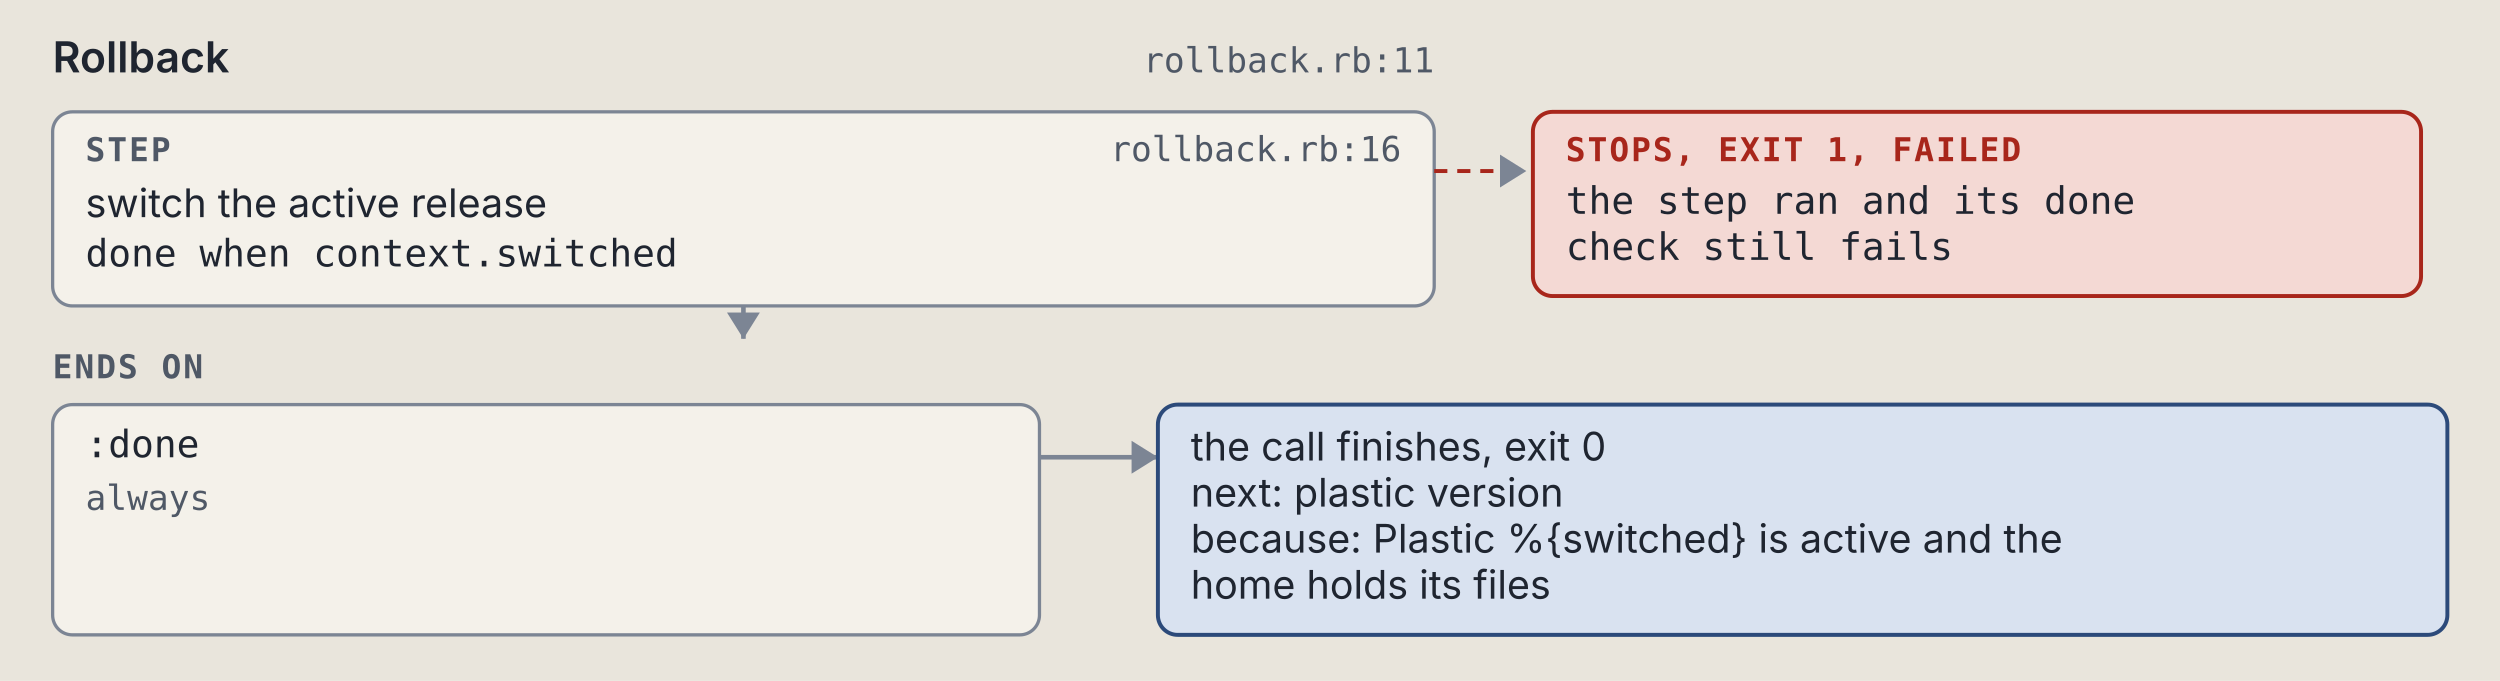
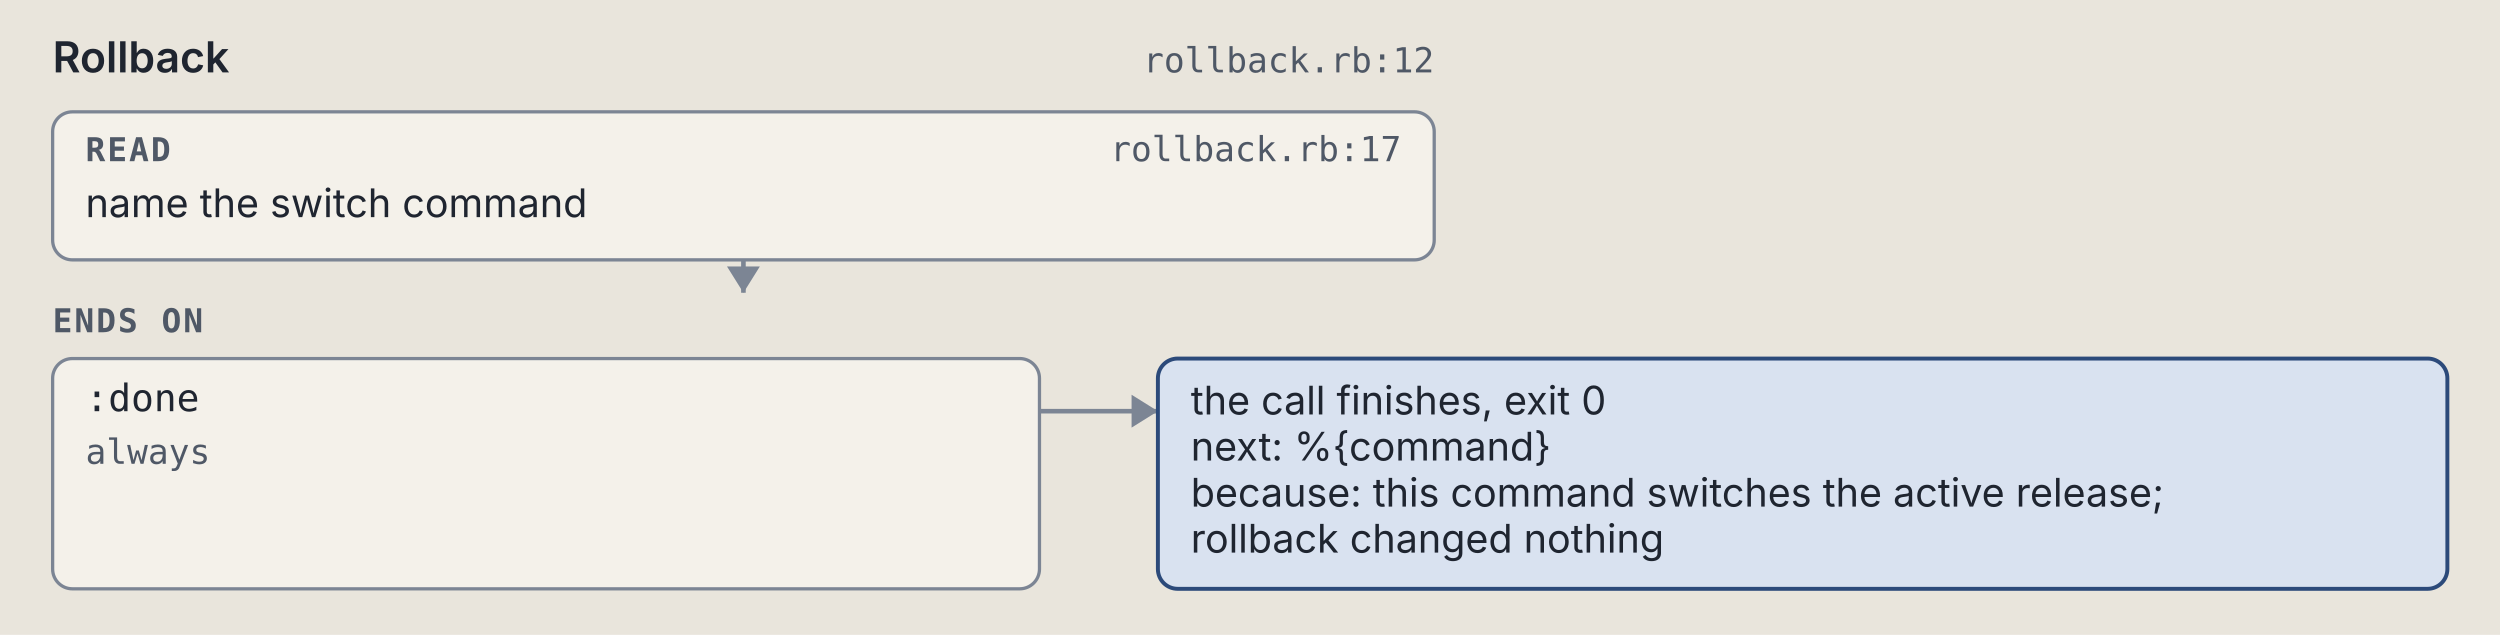
- <svg xmlns="http://www.w3.org/2000/svg" viewBox="0 0 760 207" width="760" height="207" role="img" xml:space="preserve">
+ <svg xmlns="http://www.w3.org/2000/svg" viewBox="0 0 760 193" width="760" height="193" role="img" xml:space="preserve">
  <style>.ground { fill: #e9e5dc; }
.card { fill: #f4f1ea; stroke: #7c8594; stroke-width: 1; }
.lane-code { fill: #d5e8e3; stroke: #0d6b61; stroke-width: 1.5; }
.lane-agent { fill: #f1e2c7; stroke: #9a5508; stroke-width: 1.5; }
.stop-refusal { fill: #e4dcf5; stroke: #5b35b0; stroke-width: 1.2; }
.stop-failure { fill: #f4d9d4; stroke: #a8261b; stroke-width: 1.2; }
.end { fill: #d9e2f0; stroke: #2c4a7a; stroke-width: 1.2; }
.wire { fill: none; stroke: #7c8594; stroke-width: 1.4; }
.wire-read { fill: none; stroke: #7c8594; stroke-width: 1.4; stroke-dasharray: 5 3; }
.wire-refusal { fill: none; stroke: #5b35b0; stroke-width: 1.2; stroke-dasharray: 4 3; }
.wire-failure { fill: none; stroke: #a8261b; stroke-width: 1.2; stroke-dasharray: 4 3; }
.head { fill: #7c8594; }
.t { fill: #1f2530; font: 12px "IBM Plex Sans", system-ui, -apple-system, "Segoe UI", sans-serif; }
.tb { fill: #1f2530; font: 600 13px "IBM Plex Sans", system-ui, -apple-system, "Segoe UI", sans-serif; }
.tm { fill: #1f2530; font: 11.5px "IBM Plex Mono", ui-monospace, Menlo, Consolas, monospace; }
.tag { font: 600 10px "IBM Plex Mono", ui-monospace, Menlo, Consolas, monospace; letter-spacing: .06em; }
.tag-code { fill: #0d6b61; } .tag-agent { fill: #9a5508; } .tag-refusal { fill: #5b35b0; }
.tag-failure { fill: #a8261b; } .tag-end { fill: #2c4a7a; } .tag-muted { fill: #4f5866; }
.tm.tag-muted { font-size: 10.5px; }
.db { fill: #d9e2f0; stroke: #2c4a7a; stroke-width: 1.2; }
.codebox { fill: #f4f1ea; stroke: #7c8594; stroke-width: 1; }
.cx { fill: #1f2530; font: 12px "IBM Plex Mono", ui-monospace, Menlo, Consolas, monospace; white-space: pre; }
.cx-n { fill: #4f5866; font: 11px "IBM Plex Mono", ui-monospace, Menlo, Consolas, monospace; }
.cx-k { fill: #5b35b0; } .cx-s { fill: #9a5508; } .cx-y { fill: #0d6b61; }
.cx-w { fill: #2c4a7a; font-weight: 600; } .cx-t { fill: #a8261b; } .cx-c { fill: #4f5866; font-style: italic; }
.badge { fill: #2c4a7a; } .badge-t { fill: #e9e5dc; font: 600 11px "IBM Plex Mono", ui-monospace, Menlo, Consolas, monospace; }
.bracket { fill: none; stroke: #2c4a7a; stroke-width: 1.4; }
.term { fill: #16191e; stroke: #7c8594; stroke-width: 1; }
.term-t { fill: #e6e2d8; font: 12px "IBM Plex Mono", ui-monospace, Menlo, Consolas, monospace; }
.term-p { fill: #8fd18f; font: 12px "IBM Plex Mono", ui-monospace, Menlo, Consolas, monospace; }
.term-m { fill: #a3abb6; font: 12px "IBM Plex Mono", ui-monospace, Menlo, Consolas, monospace; }
.big { font: 700 36px "IBM Plex Mono", ui-monospace, Menlo, Consolas, monospace; }

@media (prefers-color-scheme: dark) {
.ground { fill: #171a1f; }
.card { fill: #20242b; stroke: #8a93a2; stroke-width: 1; }
.lane-code { fill: #173a36; stroke: #5cc4b4; stroke-width: 1.5; }
.lane-agent { fill: #3d2e17; stroke: #e5a95a; stroke-width: 1.5; }
.stop-refusal { fill: #2d2445; stroke: #b59cf2; stroke-width: 1.2; }
.stop-failure { fill: #45211e; stroke: #f2958a; stroke-width: 1.2; }
.end { fill: #1f2c42; stroke: #97b6e8; stroke-width: 1.2; }
.wire { fill: none; stroke: #8a93a2; stroke-width: 1.4; }
.wire-read { fill: none; stroke: #8a93a2; stroke-width: 1.4; stroke-dasharray: 5 3; }
.wire-refusal { fill: none; stroke: #b59cf2; stroke-width: 1.2; stroke-dasharray: 4 3; }
.wire-failure { fill: none; stroke: #f2958a; stroke-width: 1.2; stroke-dasharray: 4 3; }
.head { fill: #8a93a2; }
.t { fill: #e8e4da; font: 12px "IBM Plex Sans", system-ui, -apple-system, "Segoe UI", sans-serif; }
.tb { fill: #e8e4da; font: 600 13px "IBM Plex Sans", system-ui, -apple-system, "Segoe UI", sans-serif; }
.tm { fill: #e8e4da; font: 11.5px "IBM Plex Mono", ui-monospace, Menlo, Consolas, monospace; }
.tag { font: 600 10px "IBM Plex Mono", ui-monospace, Menlo, Consolas, monospace; letter-spacing: .06em; }
.tag-code { fill: #5cc4b4; } .tag-agent { fill: #e5a95a; } .tag-refusal { fill: #b59cf2; }
.tag-failure { fill: #f2958a; } .tag-end { fill: #97b6e8; } .tag-muted { fill: #b3b9c3; }
.tm.tag-muted { font-size: 10.5px; }
.db { fill: #1f2c42; stroke: #97b6e8; stroke-width: 1.2; }
.codebox { fill: #20242b; stroke: #8a93a2; stroke-width: 1; }
.cx { fill: #e8e4da; font: 12px "IBM Plex Mono", ui-monospace, Menlo, Consolas, monospace; white-space: pre; }
.cx-n { fill: #b3b9c3; font: 11px "IBM Plex Mono", ui-monospace, Menlo, Consolas, monospace; }
.cx-k { fill: #b59cf2; } .cx-s { fill: #e5a95a; } .cx-y { fill: #5cc4b4; }
.cx-w { fill: #97b6e8; font-weight: 600; } .cx-t { fill: #f2958a; } .cx-c { fill: #b3b9c3; font-style: italic; }
.badge { fill: #97b6e8; } .badge-t { fill: #171a1f; font: 600 11px "IBM Plex Mono", ui-monospace, Menlo, Consolas, monospace; }
.bracket { fill: none; stroke: #97b6e8; stroke-width: 1.4; }
.term { fill: #16191e; stroke: #8a93a2; stroke-width: 1; }
.term-t { fill: #e6e2d8; font: 12px "IBM Plex Mono", ui-monospace, Menlo, Consolas, monospace; }
.term-p { fill: #8fd18f; font: 12px "IBM Plex Mono", ui-monospace, Menlo, Consolas, monospace; }
.term-m { fill: #a3abb6; font: 12px "IBM Plex Mono", ui-monospace, Menlo, Consolas, monospace; }
.big { font: 700 36px "IBM Plex Mono", ui-monospace, Menlo, Consolas, monospace; }
}</style>
  <rect width="100%" height="100%" class="ground" />
  <text x="16" y="22" class="tb" text-anchor="start">Rollback</text>
-   <text x="436" y="22" class="tm tag-muted" text-anchor="end">rollback.rb:11</text>
-   <rect x="16" y="34" width="420" height="59" rx="6" class="card" />
-   <text x="26" y="49" class="tag tag-muted" text-anchor="start">STEP</text>
-   <text x="426" y="49" class="tm tag-muted" text-anchor="end">rollback.rb:16</text>
-   <text x="26" y="66" class="t" text-anchor="start">switch the active release</text>
-   <text x="26" y="81" class="tm" text-anchor="start">done when context.switched</text>
-   <path d="M 436 52 L 464 52" class="wire-failure" />
-   <path d="M 456 47 L 464 52 L 456 57 Z" class="head" />
-   <rect x="466" y="34" width="270" height="56" rx="6" class="stop-failure" />
-   <text x="476" y="49" class="tag tag-failure" text-anchor="start">STOPS, EXIT 1, FAILED</text>
-   <text x="476" y="65" class="tm" text-anchor="start">the step ran and its done</text>
-   <text x="476" y="79" class="tm" text-anchor="start">check still fails</text>
-   <path d="M 226 93 L 226 103" class="wire" />
-   <path d="M 221 95 L 226 103 L 231 95 Z" class="head" />
-   <text x="16" y="115" class="tag tag-muted" text-anchor="start">ENDS ON</text>
-   <rect x="16" y="123" width="300" height="70" rx="6" class="card" />
-   <text x="26" y="139" class="tm" text-anchor="start">:done</text>
-   <text x="26" y="155" class="tm tag-muted" text-anchor="start">always</text>
-   <path d="M 316 139 L 352 139" class="wire" />
-   <path d="M 344 134 L 352 139 L 344 144 Z" class="head" />
-   <rect x="352" y="123" width="392" height="70" rx="6" class="end" />
-   <text x="362" y="140" class="t" text-anchor="start">the call finishes, exit 0</text>
-   <text x="362" y="154" class="t" text-anchor="start">next: plastic version</text>
-   <text x="362" y="168" class="t" text-anchor="start">because: Plastic %{switched} is active and the</text>
-   <text x="362" y="182" class="t" text-anchor="start">home holds its files</text>
+   <text x="436" y="22" class="tm tag-muted" text-anchor="end">rollback.rb:12</text>
+   <rect x="16" y="34" width="420" height="45" rx="6" class="card" />
+   <text x="26" y="49" class="tag tag-muted" text-anchor="start">READ</text>
+   <text x="426" y="49" class="tm tag-muted" text-anchor="end">rollback.rb:17</text>
+   <text x="26" y="66" class="t" text-anchor="start">name the switch command</text>
+   <path d="M 226 79 L 226 89" class="wire" />
+   <path d="M 221 81 L 226 89 L 231 81 Z" class="head" />
+   <text x="16" y="101" class="tag tag-muted" text-anchor="start">ENDS ON</text>
+   <rect x="16" y="109" width="300" height="70" rx="6" class="card" />
+   <text x="26" y="125" class="tm" text-anchor="start">:done</text>
+   <text x="26" y="141" class="tm tag-muted" text-anchor="start">always</text>
+   <path d="M 316 125 L 352 125" class="wire" />
+   <path d="M 344 120 L 352 125 L 344 130 Z" class="head" />
+   <rect x="352" y="109" width="392" height="70" rx="6" class="end" />
+   <text x="362" y="126" class="t" text-anchor="start">the call finishes, exit 0</text>
+   <text x="362" y="140" class="t" text-anchor="start">next: %{command}</text>
+   <text x="362" y="154" class="t" text-anchor="start">because: this command switches the active release;</text>
+   <text x="362" y="168" class="t" text-anchor="start">rollback changed nothing</text>
</svg>
